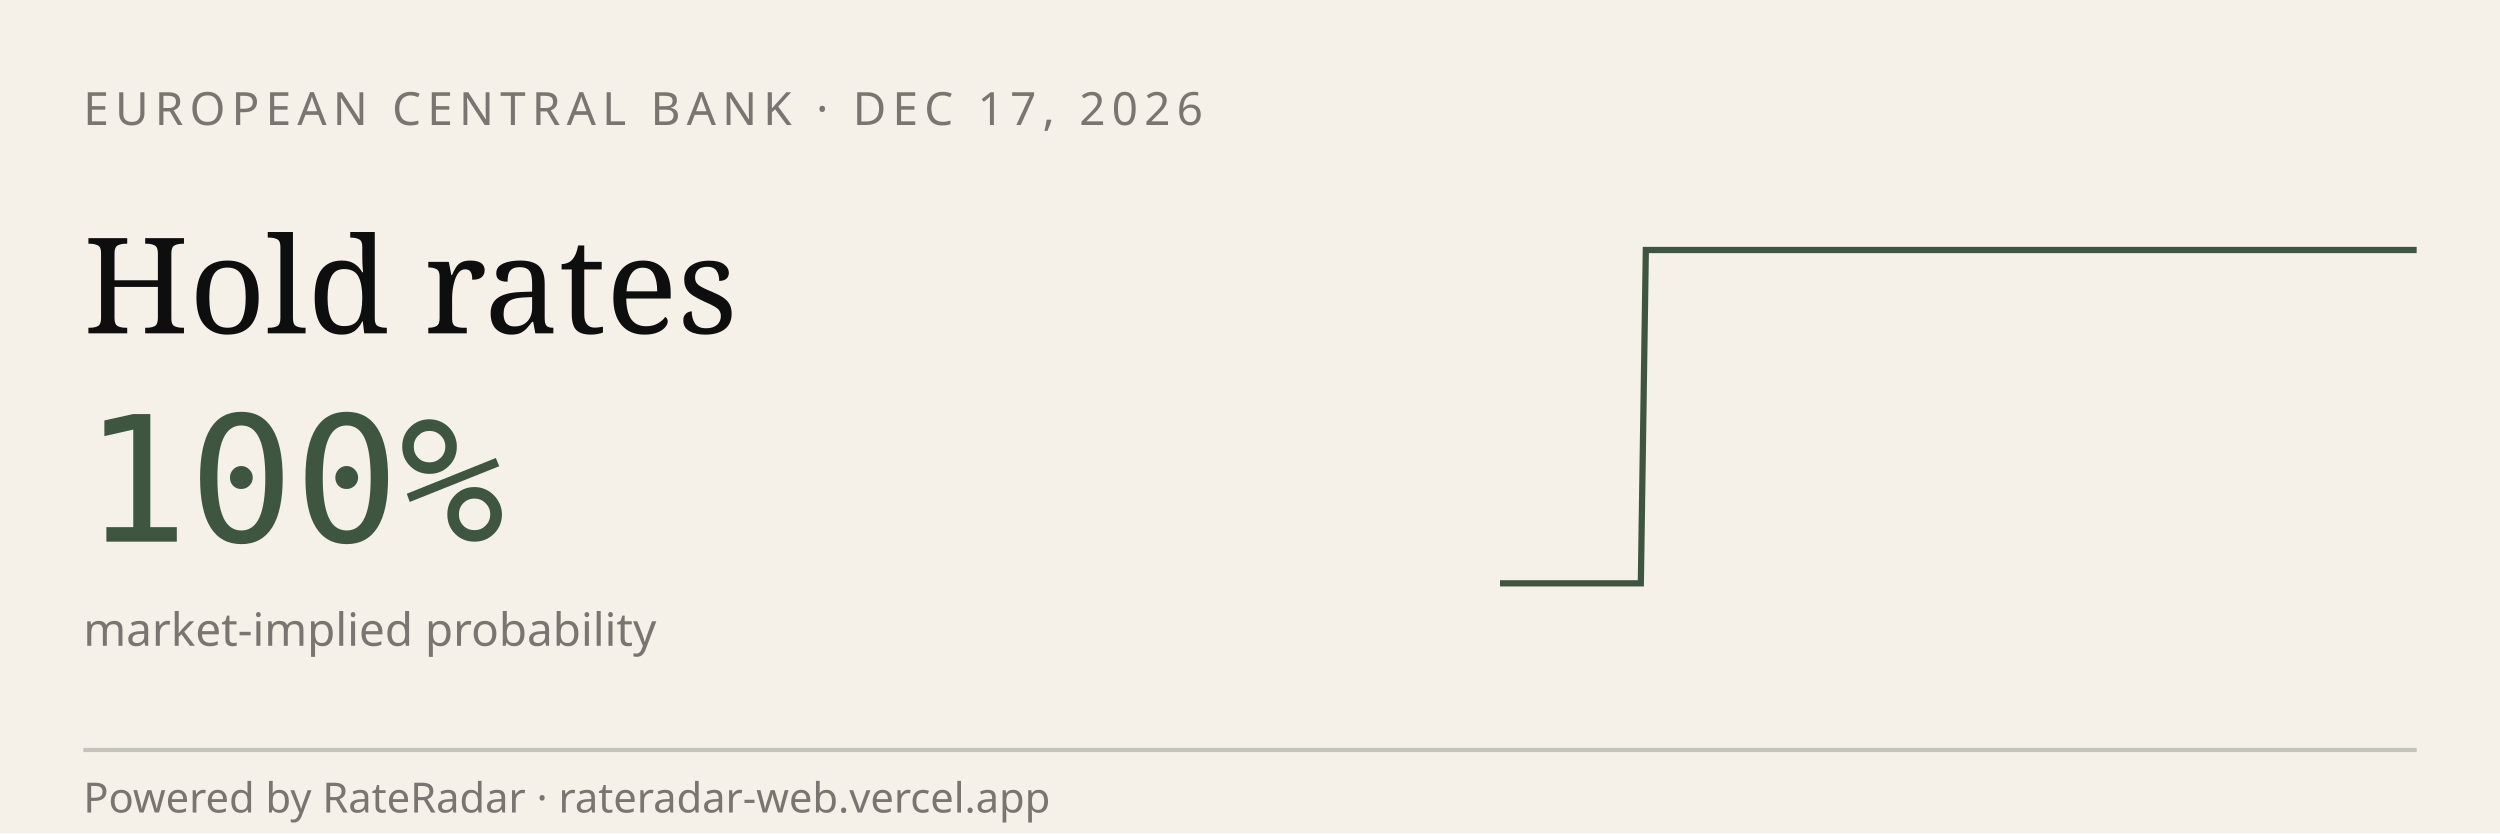
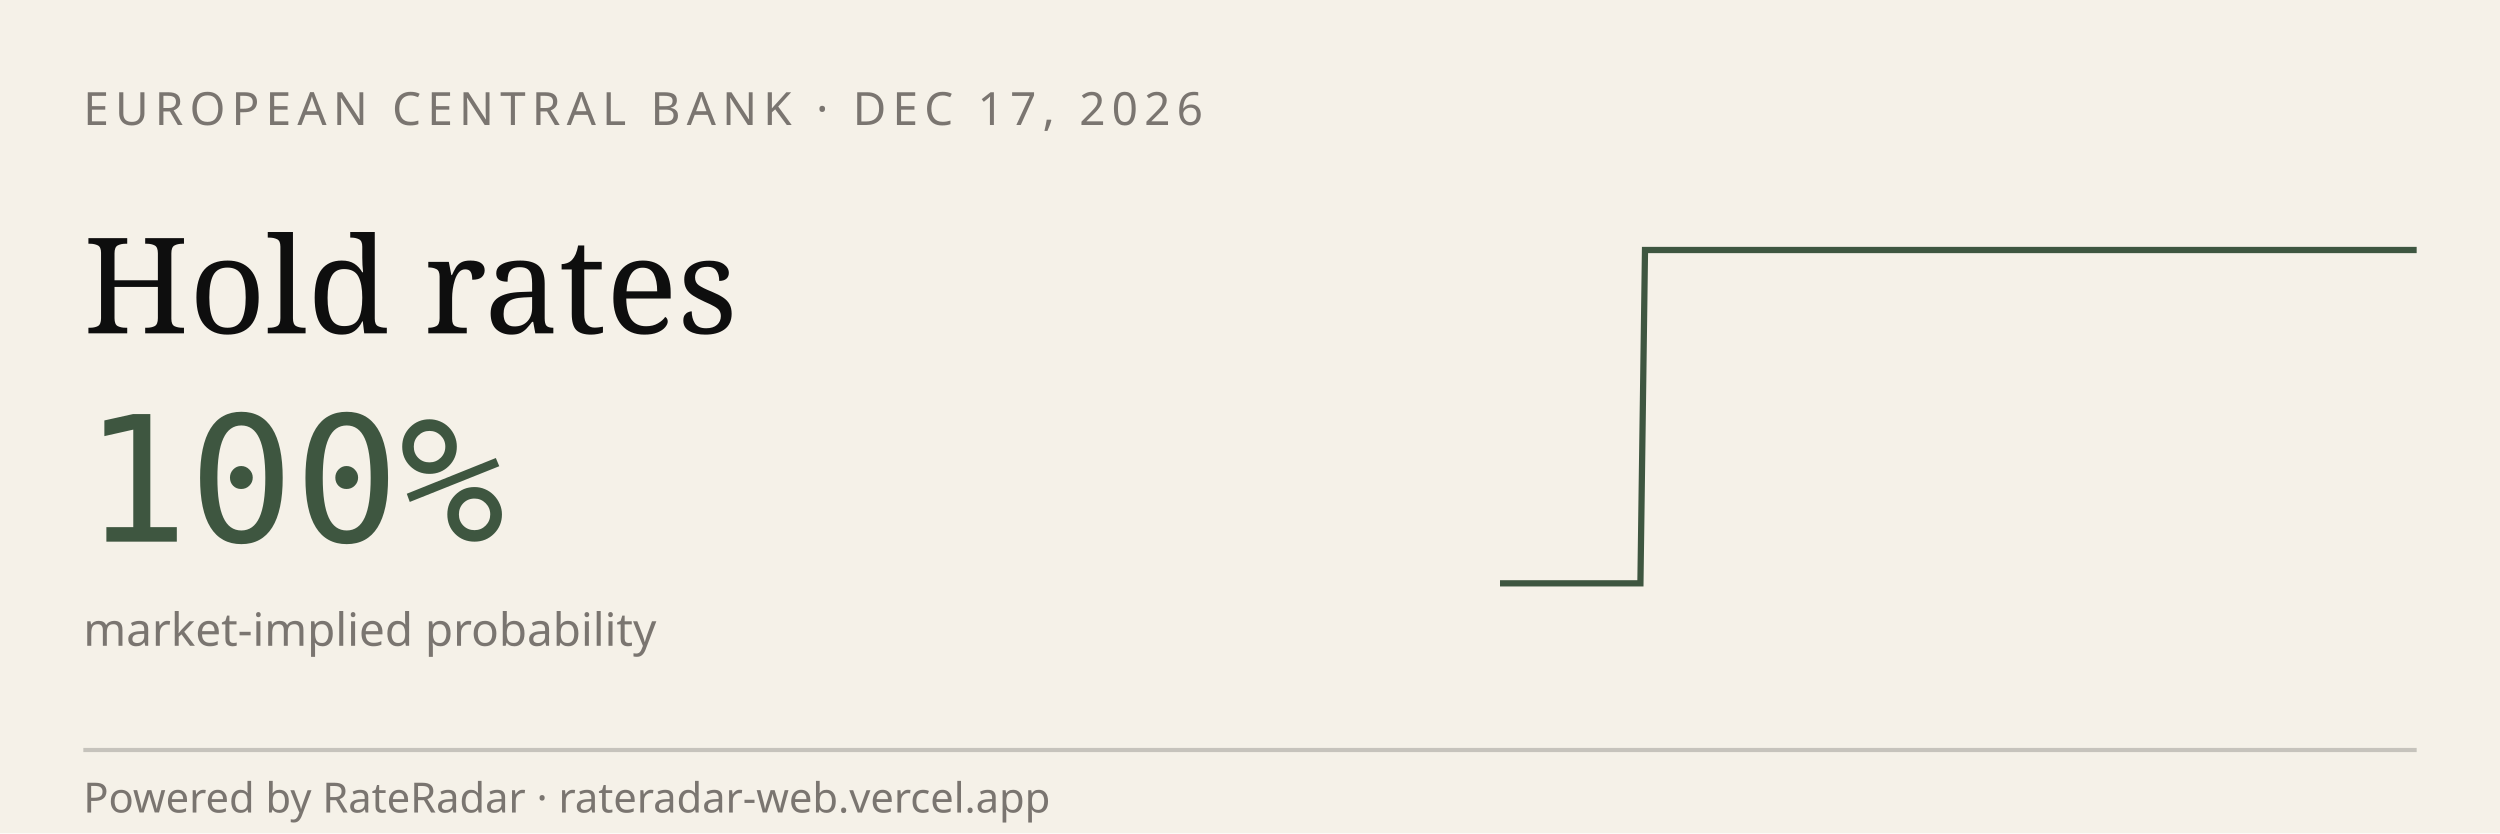
<svg xmlns="http://www.w3.org/2000/svg" viewBox="0 0 600 200" width="600" height="200" role="img" aria-label="RateRadar live odds for ECB 2026-12-17">
  <rect width="600" height="200" fill="#F5F1E8" />
  <text x="20" y="30" font-family="sans-serif" font-size="11" letter-spacing="1.5" fill="#7A7570">EUROPEAN CENTRAL BANK · DEC 17, 2026</text>
  <text x="20" y="80" font-family="Georgia, serif" font-size="32" fill="#0E0E0E">Hold rates</text>
  <text x="20" y="130" font-family="monospace" font-size="42" fill="#3E5640">100%</text>
  <text x="20" y="155" font-family="sans-serif" font-size="11" fill="#7A7570">market-implied probability</text>
-   <path d="M 360.0,140.0 L 361.1,140.0 L 362.3,140.0 L 363.4,140.0 L 364.5,140.0 L 365.6,140.0 L 366.8,140.0 L 367.9,140.0 L 369.0,140.0 L 370.2,140.0 L 371.3,140.0 L 372.4,140.0 L 373.5,140.0 L 374.7,140.0 L 375.8,140.0 L 376.9,140.0 L 378.1,140.0 L 379.2,140.0 L 380.3,140.0 L 381.4,140.0 L 382.6,140.0 L 383.7,140.0 L 384.8,140.0 L 385.9,140.0 L 387.1,140.0 L 388.2,140.0 L 389.3,140.0 L 390.5,140.0 L 391.6,140.0 L 392.7,140.0 L 393.8,140.0 L 395.0,60.0 L 396.1,60.0 L 397.2,60.0 L 398.4,60.0 L 399.5,60.0 L 400.6,60.0 L 401.7,60.0 L 402.9,60.0 L 404.0,60.0 L 405.1,60.0 L 406.3,60.0 L 407.4,60.0 L 408.5,60.0 L 409.6,60.0 L 410.8,60.0 L 411.9,60.0 L 413.0,60.0 L 414.2,60.0 L 415.3,60.0 L 416.4,60.0 L 417.5,60.0 L 418.7,60.0 L 419.8,60.0 L 420.9,60.0 L 422.1,60.0 L 423.2,60.0 L 424.3,60.0 L 425.4,60.0 L 426.6,60.0 L 427.7,60.0 L 428.8,60.0 L 429.9,60.0 L 431.1,60.0 L 432.2,60.0 L 433.3,60.0 L 434.5,60.0 L 435.6,60.0 L 436.7,60.0 L 437.8,60.0 L 439.0,60.0 L 440.1,60.0 L 441.2,60.0 L 442.4,60.0 L 443.5,60.0 L 444.6,60.0 L 445.7,60.0 L 446.9,60.0 L 448.0,60.0 L 449.1,60.0 L 450.3,60.0 L 451.4,60.0 L 452.5,60.0 L 453.6,60.0 L 454.8,60.0 L 455.9,60.0 L 457.0,60.0 L 458.2,60.0 L 459.3,60.0 L 460.4,60.0 L 461.5,60.0 L 462.7,60.0 L 463.8,60.0 L 464.9,60.0 L 466.1,60.0 L 467.2,60.0 L 468.3,60.0 L 469.4,60.0 L 470.6,60.0 L 471.7,60.0 L 472.8,60.0 L 473.9,60.0 L 475.1,60.0 L 476.2,60.0 L 477.3,60.0 L 478.5,60.0 L 479.6,60.0 L 480.7,60.0 L 481.8,60.0 L 483.0,60.0 L 484.1,60.0 L 485.2,60.0 L 486.4,60.0 L 487.5,60.0 L 488.6,60.0 L 489.7,60.0 L 490.9,60.0 L 492.0,60.0 L 493.1,60.0 L 494.3,60.0 L 495.4,60.0 L 496.5,60.0 L 497.6,60.0 L 498.8,60.0 L 499.9,60.0 L 501.0,60.0 L 502.2,60.0 L 503.3,60.0 L 504.4,60.0 L 505.5,60.0 L 506.7,60.0 L 507.8,60.0 L 508.9,60.0 L 510.1,60.0 L 511.2,60.0 L 512.3,60.0 L 513.4,60.0 L 514.6,60.0 L 515.7,60.0 L 516.8,60.0 L 517.9,60.0 L 519.1,60.0 L 520.2,60.0 L 521.3,60.0 L 522.5,60.0 L 523.6,60.0 L 524.7,60.0 L 525.8,60.0 L 527.0,60.0 L 528.1,60.0 L 529.2,60.0 L 530.4,60.0 L 531.5,60.0 L 532.6,60.0 L 533.7,60.0 L 534.9,60.0 L 536.0,60.0 L 537.1,60.0 L 538.3,60.0 L 539.4,60.0 L 540.5,60.0 L 541.6,60.0 L 542.8,60.0 L 543.9,60.0 L 545.0,60.0 L 546.2,60.0 L 547.3,60.0 L 548.4,60.0 L 549.5,60.0 L 550.7,60.0 L 551.8,60.0 L 552.9,60.0 L 554.1,60.0 L 555.2,60.0 L 556.3,60.0 L 557.4,60.0 L 558.6,60.0 L 559.7,60.0 L 560.8,60.0 L 561.9,60.0 L 563.1,60.0 L 564.2,60.0 L 565.3,60.0 L 566.5,60.0 L 567.6,60.0 L 568.7,60.0 L 569.8,60.0 L 571.0,60.0 L 572.1,60.0 L 573.2,60.0 L 574.4,60.0 L 575.5,60.0 L 576.6,60.0 L 577.7,60.0 L 578.9,60.0 L 580.0,60.0" stroke="#3E5640" stroke-width="1.5" fill="none" />
+   <path d="M 360.0,140.0 L 361.1,140.0 L 362.2,140.0 L 363.4,140.0 L 364.5,140.0 L 365.6,140.0 L 366.7,140.0 L 367.9,140.0 L 369.0,140.0 L 370.1,140.0 L 371.2,140.0 L 372.3,140.0 L 373.5,140.0 L 374.6,140.0 L 375.7,140.0 L 376.8,140.0 L 378.0,140.0 L 379.1,140.0 L 380.2,140.0 L 381.3,140.0 L 382.4,140.0 L 383.6,140.0 L 384.7,140.0 L 385.8,140.0 L 386.9,140.0 L 388.1,140.0 L 389.2,140.0 L 390.3,140.0 L 391.4,140.0 L 392.6,140.0 L 393.7,140.0 L 394.8,60.0 L 395.9,60.0 L 397.0,60.0 L 398.2,60.0 L 399.3,60.0 L 400.4,60.0 L 401.5,60.0 L 402.7,60.0 L 403.8,60.0 L 404.9,60.0 L 406.0,60.0 L 407.1,60.0 L 408.3,60.0 L 409.4,60.0 L 410.5,60.0 L 411.6,60.0 L 412.8,60.0 L 413.9,60.0 L 415.0,60.0 L 416.1,60.0 L 417.2,60.0 L 418.4,60.0 L 419.5,60.0 L 420.6,60.0 L 421.7,60.0 L 422.9,60.0 L 424.0,60.0 L 425.1,60.0 L 426.2,60.0 L 427.3,60.0 L 428.5,60.0 L 429.6,60.0 L 430.7,60.0 L 431.8,60.0 L 433.0,60.0 L 434.1,60.0 L 435.2,60.0 L 436.3,60.0 L 437.4,60.0 L 438.6,60.0 L 439.7,60.0 L 440.8,60.0 L 441.9,60.0 L 443.1,60.0 L 444.2,60.0 L 445.3,60.0 L 446.4,60.0 L 447.6,60.0 L 448.7,60.0 L 449.8,60.0 L 450.9,60.0 L 452.0,60.0 L 453.2,60.0 L 454.3,60.0 L 455.4,60.0 L 456.5,60.0 L 457.7,60.0 L 458.8,60.0 L 459.9,60.0 L 461.0,60.0 L 462.1,60.0 L 463.3,60.0 L 464.4,60.0 L 465.5,60.0 L 466.6,60.0 L 467.8,60.0 L 468.9,60.0 L 470.0,60.0 L 471.1,60.0 L 472.2,60.0 L 473.4,60.0 L 474.5,60.0 L 475.6,60.0 L 476.7,60.0 L 477.9,60.0 L 479.0,60.0 L 480.1,60.0 L 481.2,60.0 L 482.3,60.0 L 483.5,60.0 L 484.6,60.0 L 485.7,60.0 L 486.8,60.0 L 488.0,60.0 L 489.1,60.0 L 490.2,60.0 L 491.3,60.0 L 492.4,60.0 L 493.6,60.0 L 494.7,60.0 L 495.8,60.0 L 496.9,60.0 L 498.1,60.0 L 499.2,60.0 L 500.3,60.0 L 501.4,60.0 L 502.6,60.0 L 503.7,60.0 L 504.8,60.0 L 505.9,60.0 L 507.0,60.0 L 508.2,60.0 L 509.3,60.0 L 510.4,60.0 L 511.5,60.0 L 512.7,60.0 L 513.8,60.0 L 514.9,60.0 L 516.0,60.0 L 517.1,60.0 L 518.3,60.0 L 519.4,60.0 L 520.5,60.0 L 521.6,60.0 L 522.8,60.0 L 523.9,60.0 L 525.0,60.0 L 526.1,60.0 L 527.2,60.0 L 528.4,60.0 L 529.5,60.0 L 530.6,60.0 L 531.7,60.0 L 532.9,60.0 L 534.0,60.0 L 535.1,60.0 L 536.2,60.0 L 537.3,60.0 L 538.5,60.0 L 539.6,60.0 L 540.7,60.0 L 541.8,60.0 L 543.0,60.0 L 544.1,60.0 L 545.2,60.0 L 546.3,60.0 L 547.4,60.0 L 548.6,60.0 L 549.7,60.0 L 550.8,60.0 L 551.9,60.0 L 553.1,60.0 L 554.2,60.0 L 555.3,60.0 L 556.4,60.0 L 557.6,60.0 L 558.7,60.0 L 559.8,60.0 L 560.9,60.0 L 562.0,60.0 L 563.2,60.0 L 564.3,60.0 L 565.4,60.0 L 566.5,60.0 L 567.7,60.0 L 568.8,60.0 L 569.9,60.0 L 571.0,60.0 L 572.1,60.0 L 573.3,60.0 L 574.4,60.0 L 575.5,60.0 L 576.6,60.0 L 577.8,60.0 L 578.9,60.0 L 580.0,60.0" stroke="#3E5640" stroke-width="1.5" fill="none" />
  <line x1="20" y1="180" x2="580" y2="180" stroke="#0E0E0E33" />
  <text x="20" y="195" font-family="sans-serif" font-size="10" fill="#7A7570">Powered by RateRadar · rateradar-web.vercel.app</text>
</svg>
